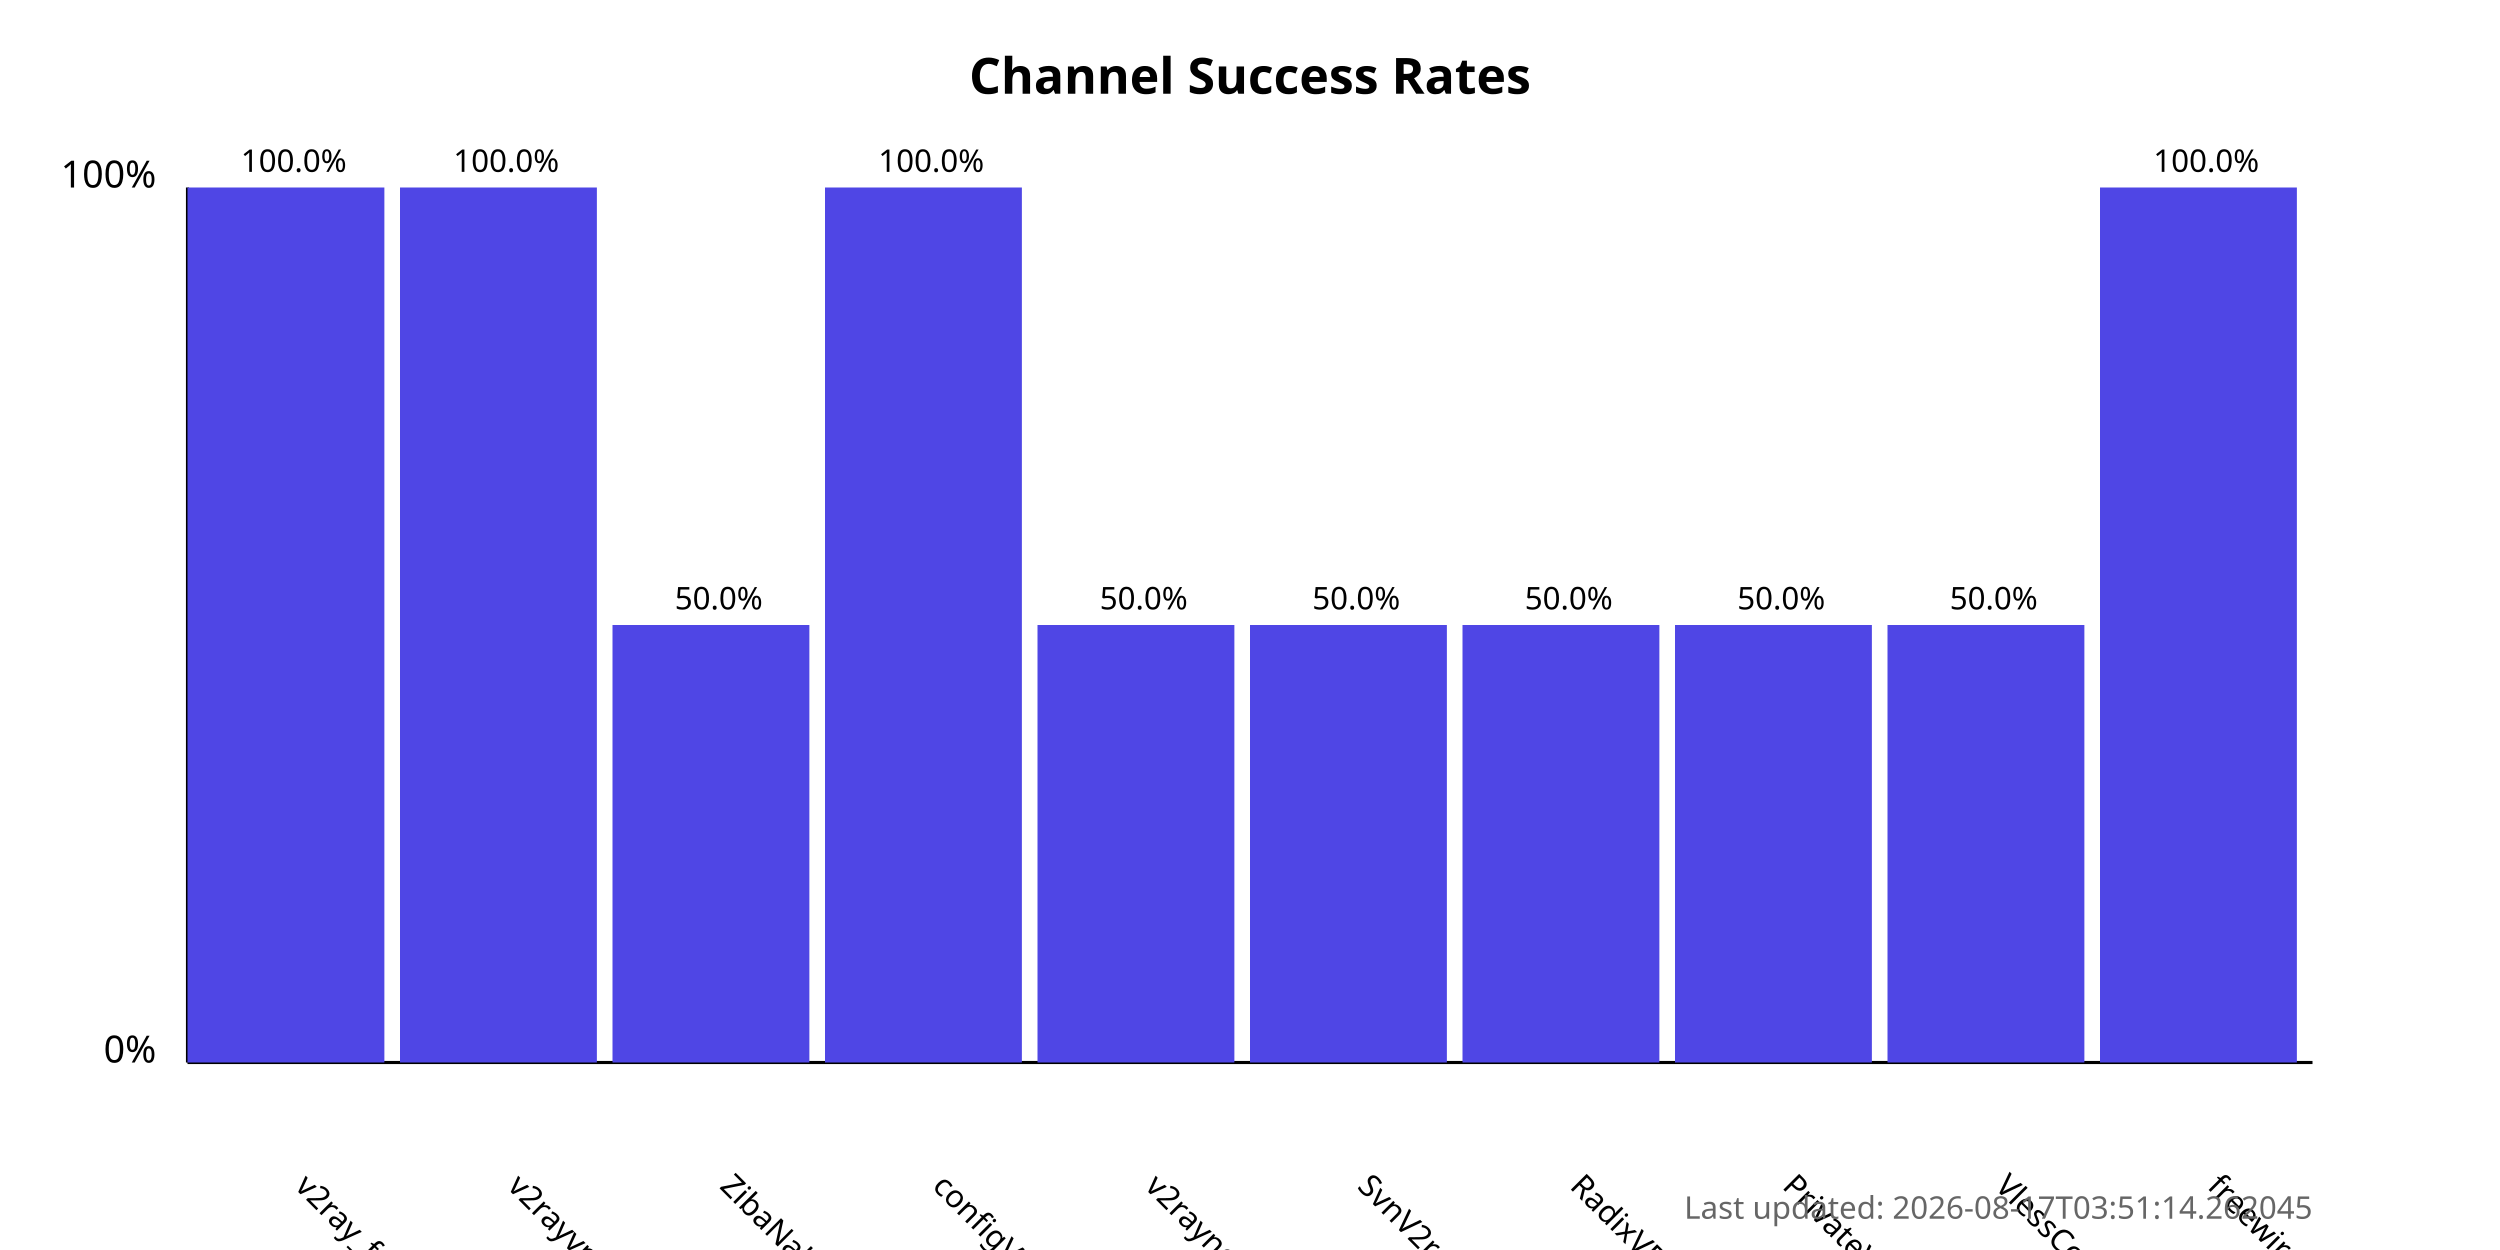
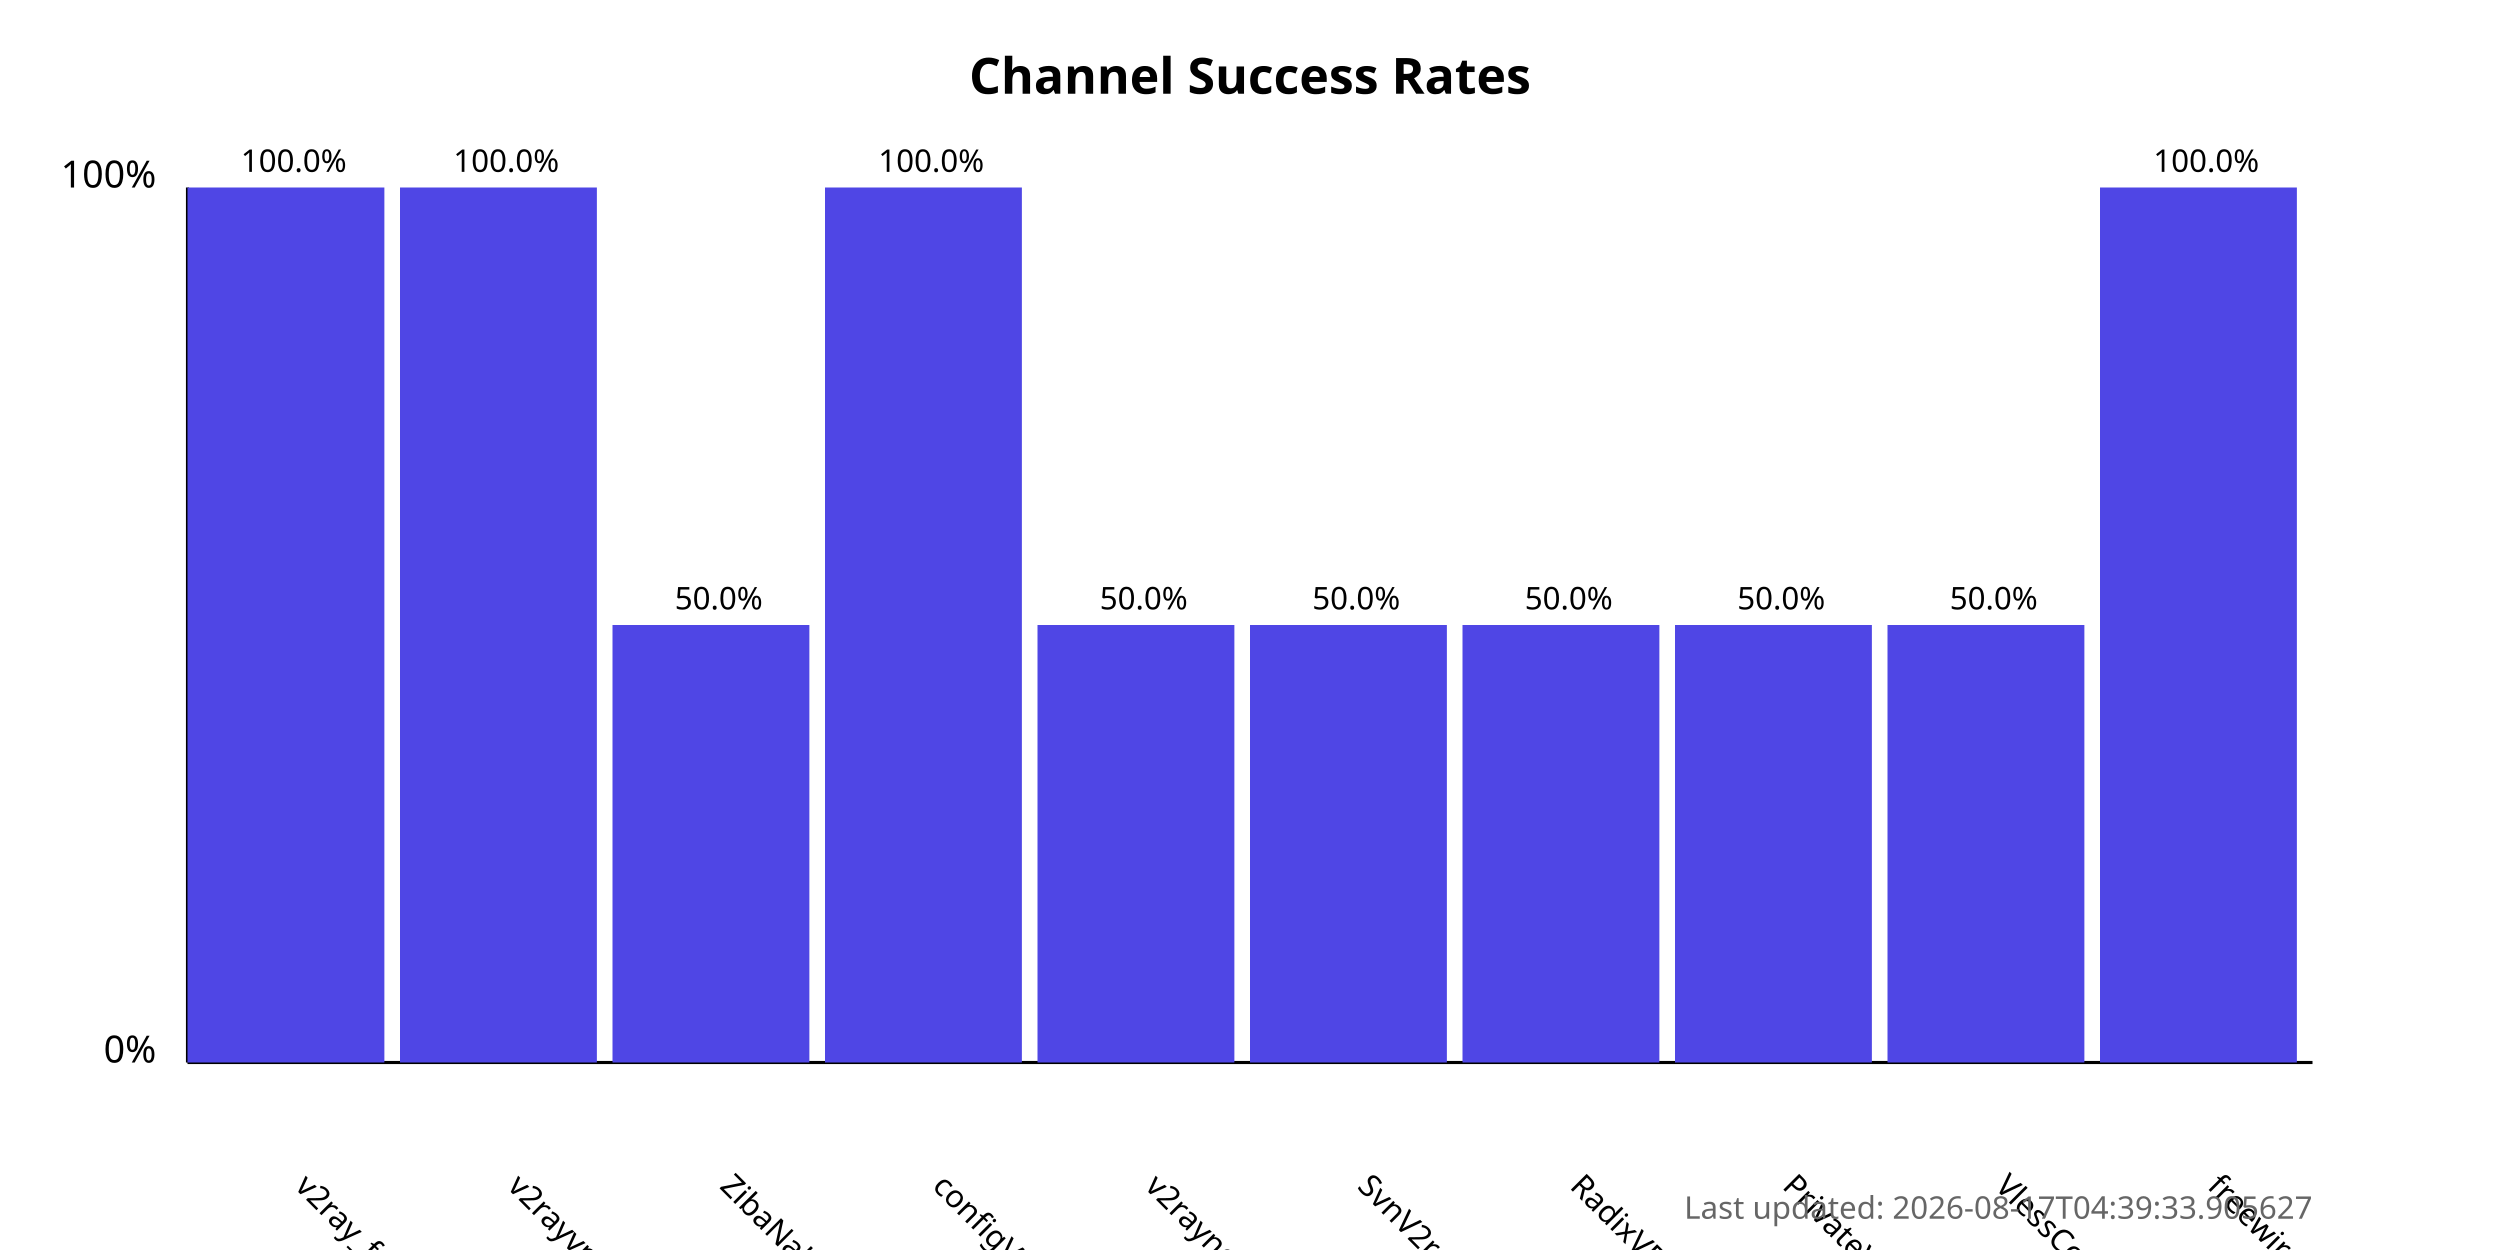
<svg xmlns="http://www.w3.org/2000/svg" width="800" height="400">
  <style>
            .chart-title { font: bold 16px sans-serif; }
            .axis-label { font: 12px sans-serif; }
            .tick-label { font: 10px sans-serif; }
            .bar { fill: #4f46e5; }
            .bar:hover { fill: #6366f1; }
            .timestamp { font: 10px sans-serif; fill: #666; }
        </style>
  <text x="400.0" y="30" text-anchor="middle" class="chart-title">
            Channel Success Rates
        </text>
  <line x1="60" y1="340" x2="60" y2="60" stroke="black" stroke-width="1" />
  <line x1="60" y1="340" x2="740" y2="340" stroke="black" stroke-width="1" />
  <text x="50" y="340" text-anchor="end" class="axis-label">0%</text>
  <text x="50" y="60" text-anchor="end" class="axis-label">100%</text>
  <g>
    <rect x="60" y="60.0" width="63.0" height="280.0" class="bar" />
    <text x="94.0" y="380" transform="rotate(45, 94.0, 380)" text-anchor="start" class="tick-label">
                v2ray_free_conf
            </text>
    <text x="94.0" y="55.0" text-anchor="middle" class="tick-label">
                100.0%
            </text>
  </g>
  <g>
    <rect x="128.0" y="60.0" width="63.0" height="280.0" class="bar" />
    <text x="162.0" y="380" transform="rotate(45, 162.0, 380)" text-anchor="start" class="tick-label">
                v2rayvpno
            </text>
    <text x="162.0" y="55.0" text-anchor="middle" class="tick-label">
                100.0%
            </text>
  </g>
  <g>
    <rect x="196.0" y="200.0" width="63.0" height="140.0" class="bar" />
    <text x="230.0" y="380" transform="rotate(45, 230.0, 380)" text-anchor="start" class="tick-label">
                ZibaNabz
            </text>
    <text x="230.0" y="195.0" text-anchor="middle" class="tick-label">
                50.0%
            </text>
  </g>
  <g>
    <rect x="264.0" y="60.0" width="63.0" height="280.0" class="bar" />
    <text x="298.0" y="380" transform="rotate(45, 298.0, 380)" text-anchor="start" class="tick-label">
                configV2rayForFree
            </text>
    <text x="298.0" y="55.0" text-anchor="middle" class="tick-label">
                100.0%
            </text>
  </g>
  <g>
    <rect x="332.0" y="200.0" width="63.0" height="140.0" class="bar" />
    <text x="366.0" y="380" transform="rotate(45, 366.0, 380)" text-anchor="start" class="tick-label">
                v2rayngvpn
            </text>
    <text x="366.0" y="195.0" text-anchor="middle" class="tick-label">
                50.0%
            </text>
  </g>
  <g>
    <rect x="400.0" y="200.0" width="63.0" height="140.0" class="bar" />
    <text x="434.0" y="380" transform="rotate(45, 434.0, 380)" text-anchor="start" class="tick-label">
                SvnV2ray
            </text>
    <text x="434.0" y="195.0" text-anchor="middle" class="tick-label">
                50.0%
            </text>
  </g>
  <g>
    <rect x="468.0" y="200.0" width="63.0" height="140.0" class="bar" />
    <text x="502.0" y="380" transform="rotate(45, 502.0, 380)" text-anchor="start" class="tick-label">
                RadixVPN
            </text>
    <text x="502.0" y="195.0" text-anchor="middle" class="tick-label">
                50.0%
            </text>
  </g>
  <g>
    <rect x="536.0" y="200.0" width="63.0" height="140.0" class="bar" />
    <text x="570.0" y="380" transform="rotate(45, 570.0, 380)" text-anchor="start" class="tick-label">
                PrivateVPNs
            </text>
    <text x="570.0" y="195.0" text-anchor="middle" class="tick-label">
                50.0%
            </text>
  </g>
  <g>
    <rect x="604.0" y="200.0" width="63.0" height="140.0" class="bar" />
    <text x="638.0" y="380" transform="rotate(45, 638.0, 380)" text-anchor="start" class="tick-label">
                VlessConfig
            </text>
    <text x="638.0" y="195.0" text-anchor="middle" class="tick-label">
                50.0%
            </text>
  </g>
  <g>
    <rect x="672.0" y="60.0" width="63.0" height="280.0" class="bar" />
    <text x="706.0" y="380" transform="rotate(45, 706.0, 380)" text-anchor="start" class="tick-label">
                freewireguard
            </text>
    <text x="706.0" y="55.0" text-anchor="middle" class="tick-label">
                100.0%
            </text>
  </g>
  <text x="740" y="390" text-anchor="end" class="timestamp">
-             Last updated: 2026-08-17T03:51:14.262045
+             Last updated: 2026-08-17T04:39:33.905627
        </text>
</svg>
